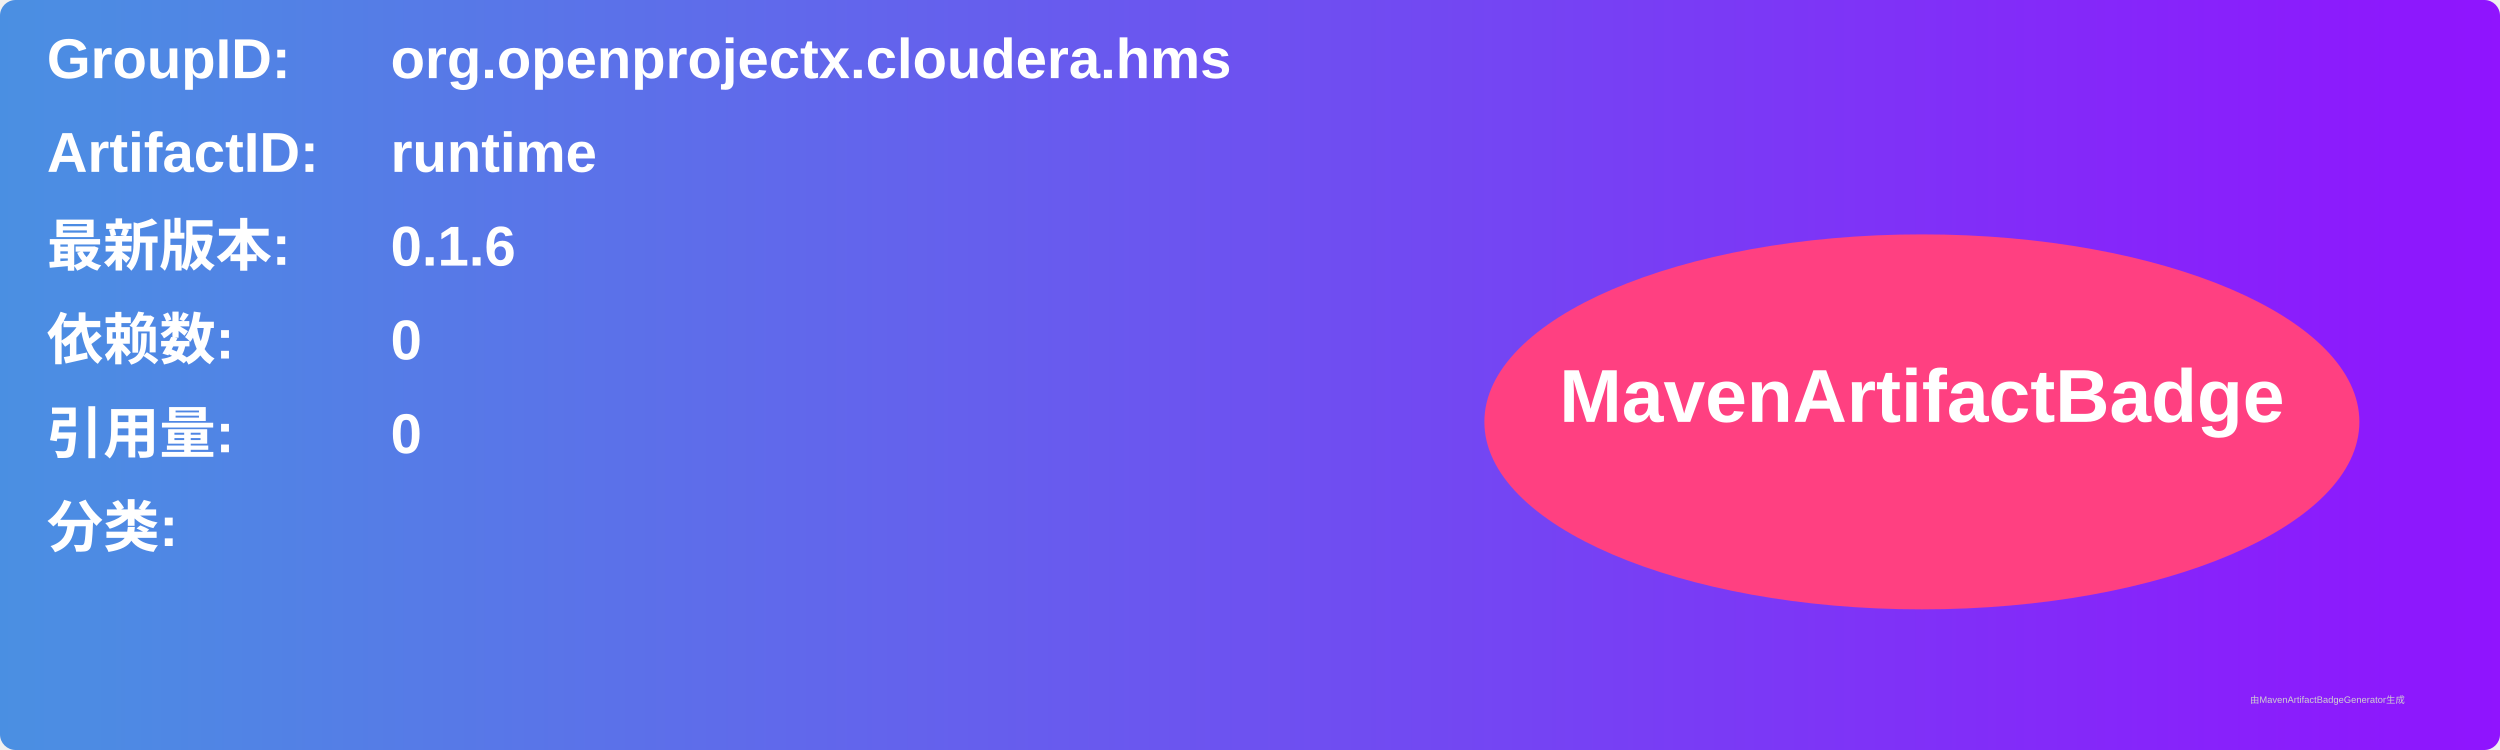
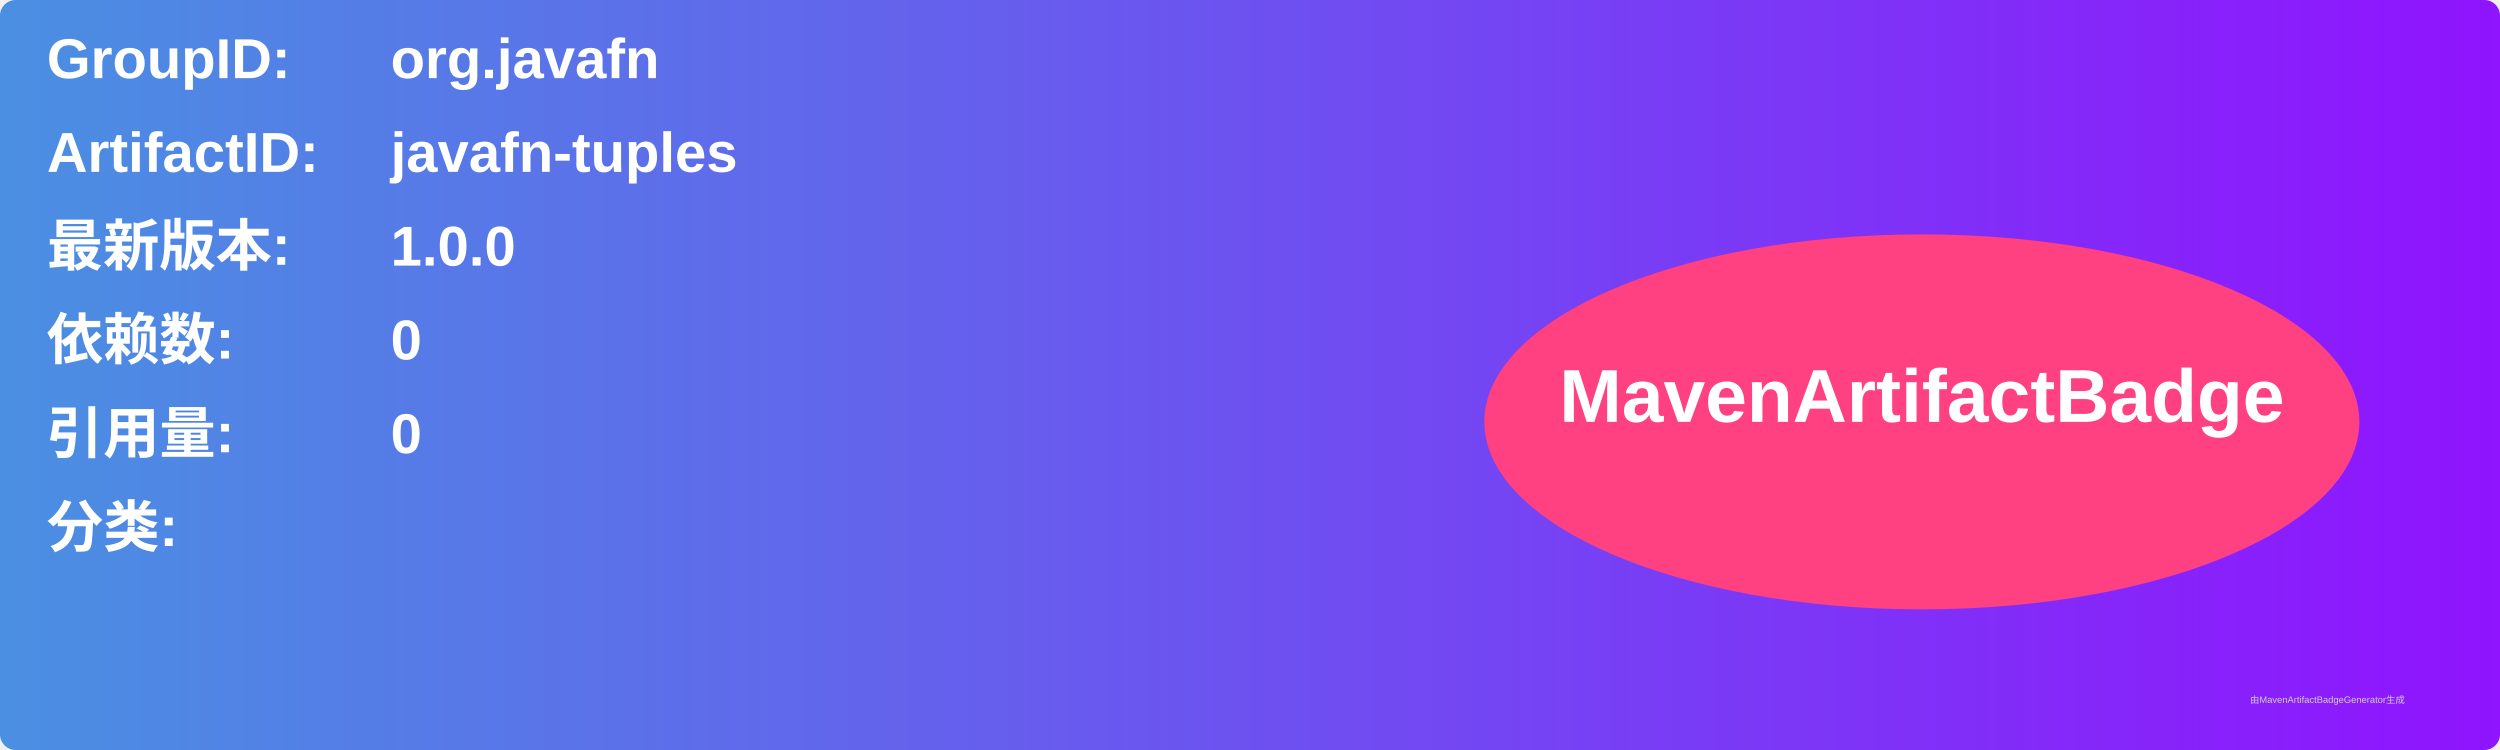
<svg xmlns="http://www.w3.org/2000/svg" width="800" height="240" viewBox="0 0 800 240">
  <linearGradient id="grad" x1="0%" y1="0%" x2="100%" y2="0%">
    <stop offset="0%" stop-color="#4a90e2" />
    <stop offset="100%" stop-color="#9013fe" />
  </linearGradient>
  <rect width="100%" height="100%" rx="5" ry="5" fill="url(#grad)" />
  <g transform="translate(15, 15)">
    <text x="0" y="10" font-family="Arial" font-size="18" fill="white" font-weight="bold" width="260">GroupID:</text>
-     <text x="110" y="10" font-family="Arial" font-size="18" fill="white" font-weight="bold" width="460">org.openprojectx.cloudera.hms</text>
+     <text x="110" y="10" font-family="Arial" font-size="18" fill="white" font-weight="bold" width="460">org.javafn</text>
    <text x="0" y="40" font-family="Arial" font-size="18" fill="white" font-weight="bold" width="260">ArtifactID:</text>
-     <text x="110" y="40" font-family="Arial" font-size="18" fill="white" font-weight="bold" width="460">runtime</text>
+     <text x="110" y="40" font-family="Arial" font-size="18" fill="white" font-weight="bold" width="460">javafn-tuples</text>
    <text x="0" y="70" font-family="Arial" font-size="18" fill="white" font-weight="bold">最新版本:</text>
    <text x="110" y="70" font-family="Arial" font-size="18" fill="white" font-weight="bold">
-       <tspan font-weight="bold">0.1.6</tspan>
+       <tspan font-weight="bold">1.0.0</tspan>
    </text>
    <text x="0" y="100" font-family="Arial" font-size="18" fill="white" font-weight="bold">依赖数: </text>
    <text x="110" y="100" font-family="Arial" font-size="18" fill="white">
      <tspan font-weight="bold">0</tspan>
    </text>
    <text x="0" y="130" font-family="Arial" font-size="18" fill="white" font-weight="bold">引用量: </text>
    <text x="110" y="130" font-family="Arial" font-size="18" fill="white">
      <tspan font-weight="bold">0</tspan>
    </text>
    <text x="0" y="160" font-family="Arial" font-size="18" fill="white" font-weight="bold">分类:</text>
    <text x="10" y="190" font-family="Arial" font-size="10" fill="white">
      <tspan font-weight="bold" />
    </text>
    <ellipse cx="600" cy="120" rx="140" ry="60" fill="#ff4081" />
    <text x="600" y="120" text-anchor="middle" font-family="Arial" font-size="24" fill="white" font-weight="bold">MavenArtifactBadge</text>
  </g>
  <text x="720" y="225" font-family="Arial" font-size="3" fill="#d0d0d0">由MavenArtifactBadgeGenerator生成</text>
</svg>
